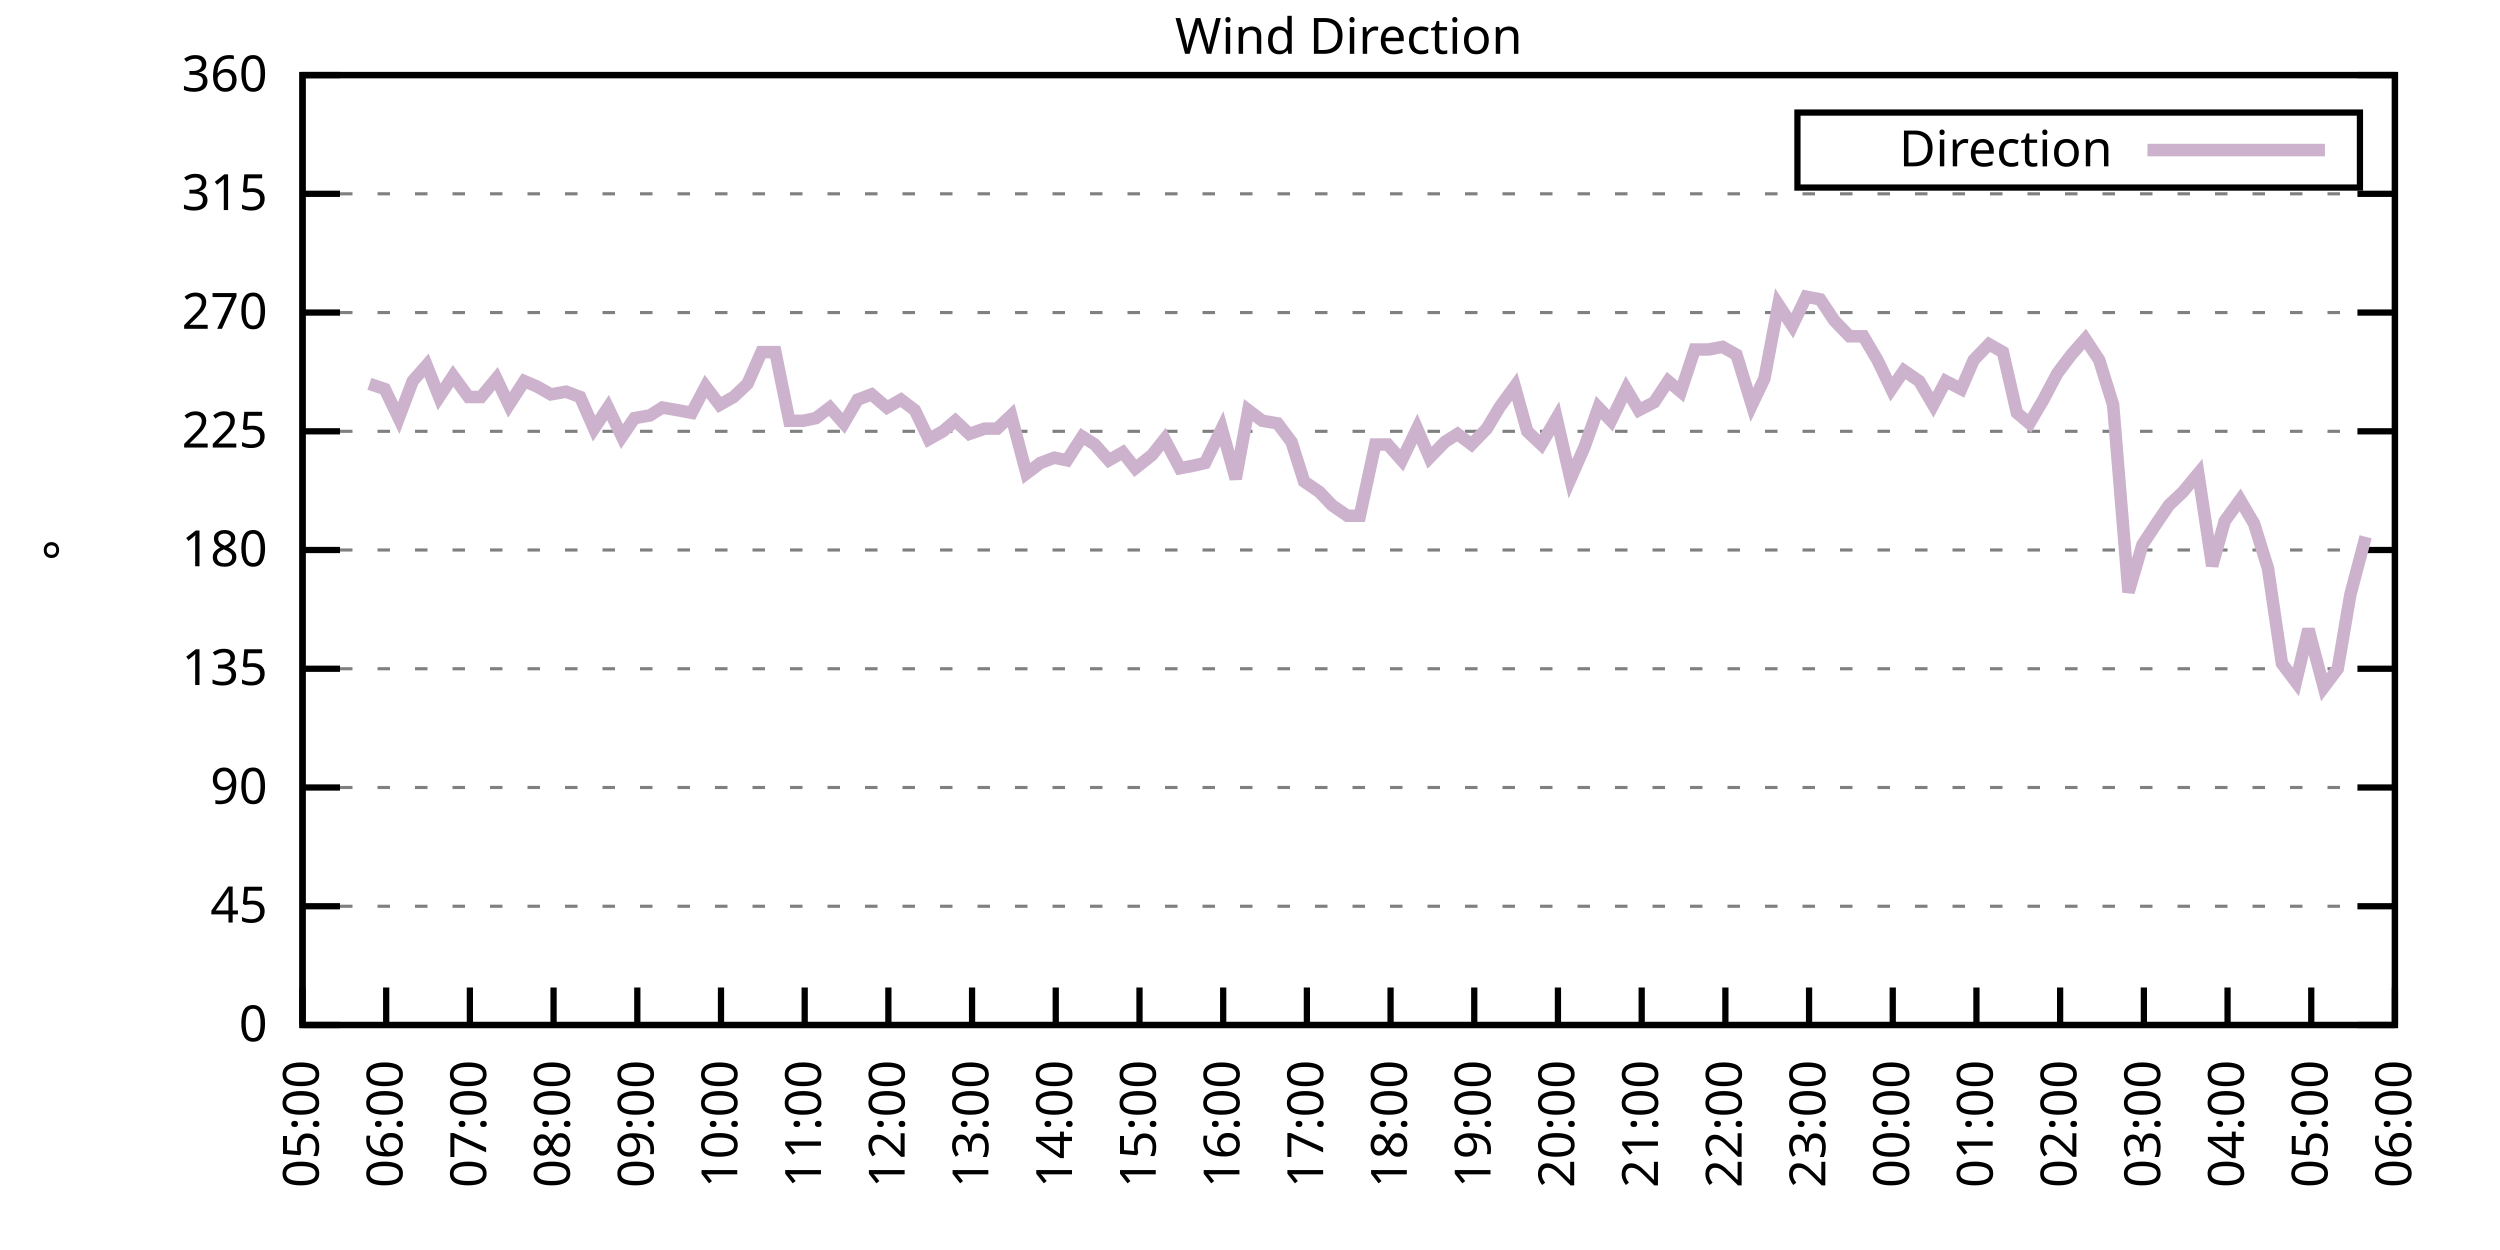
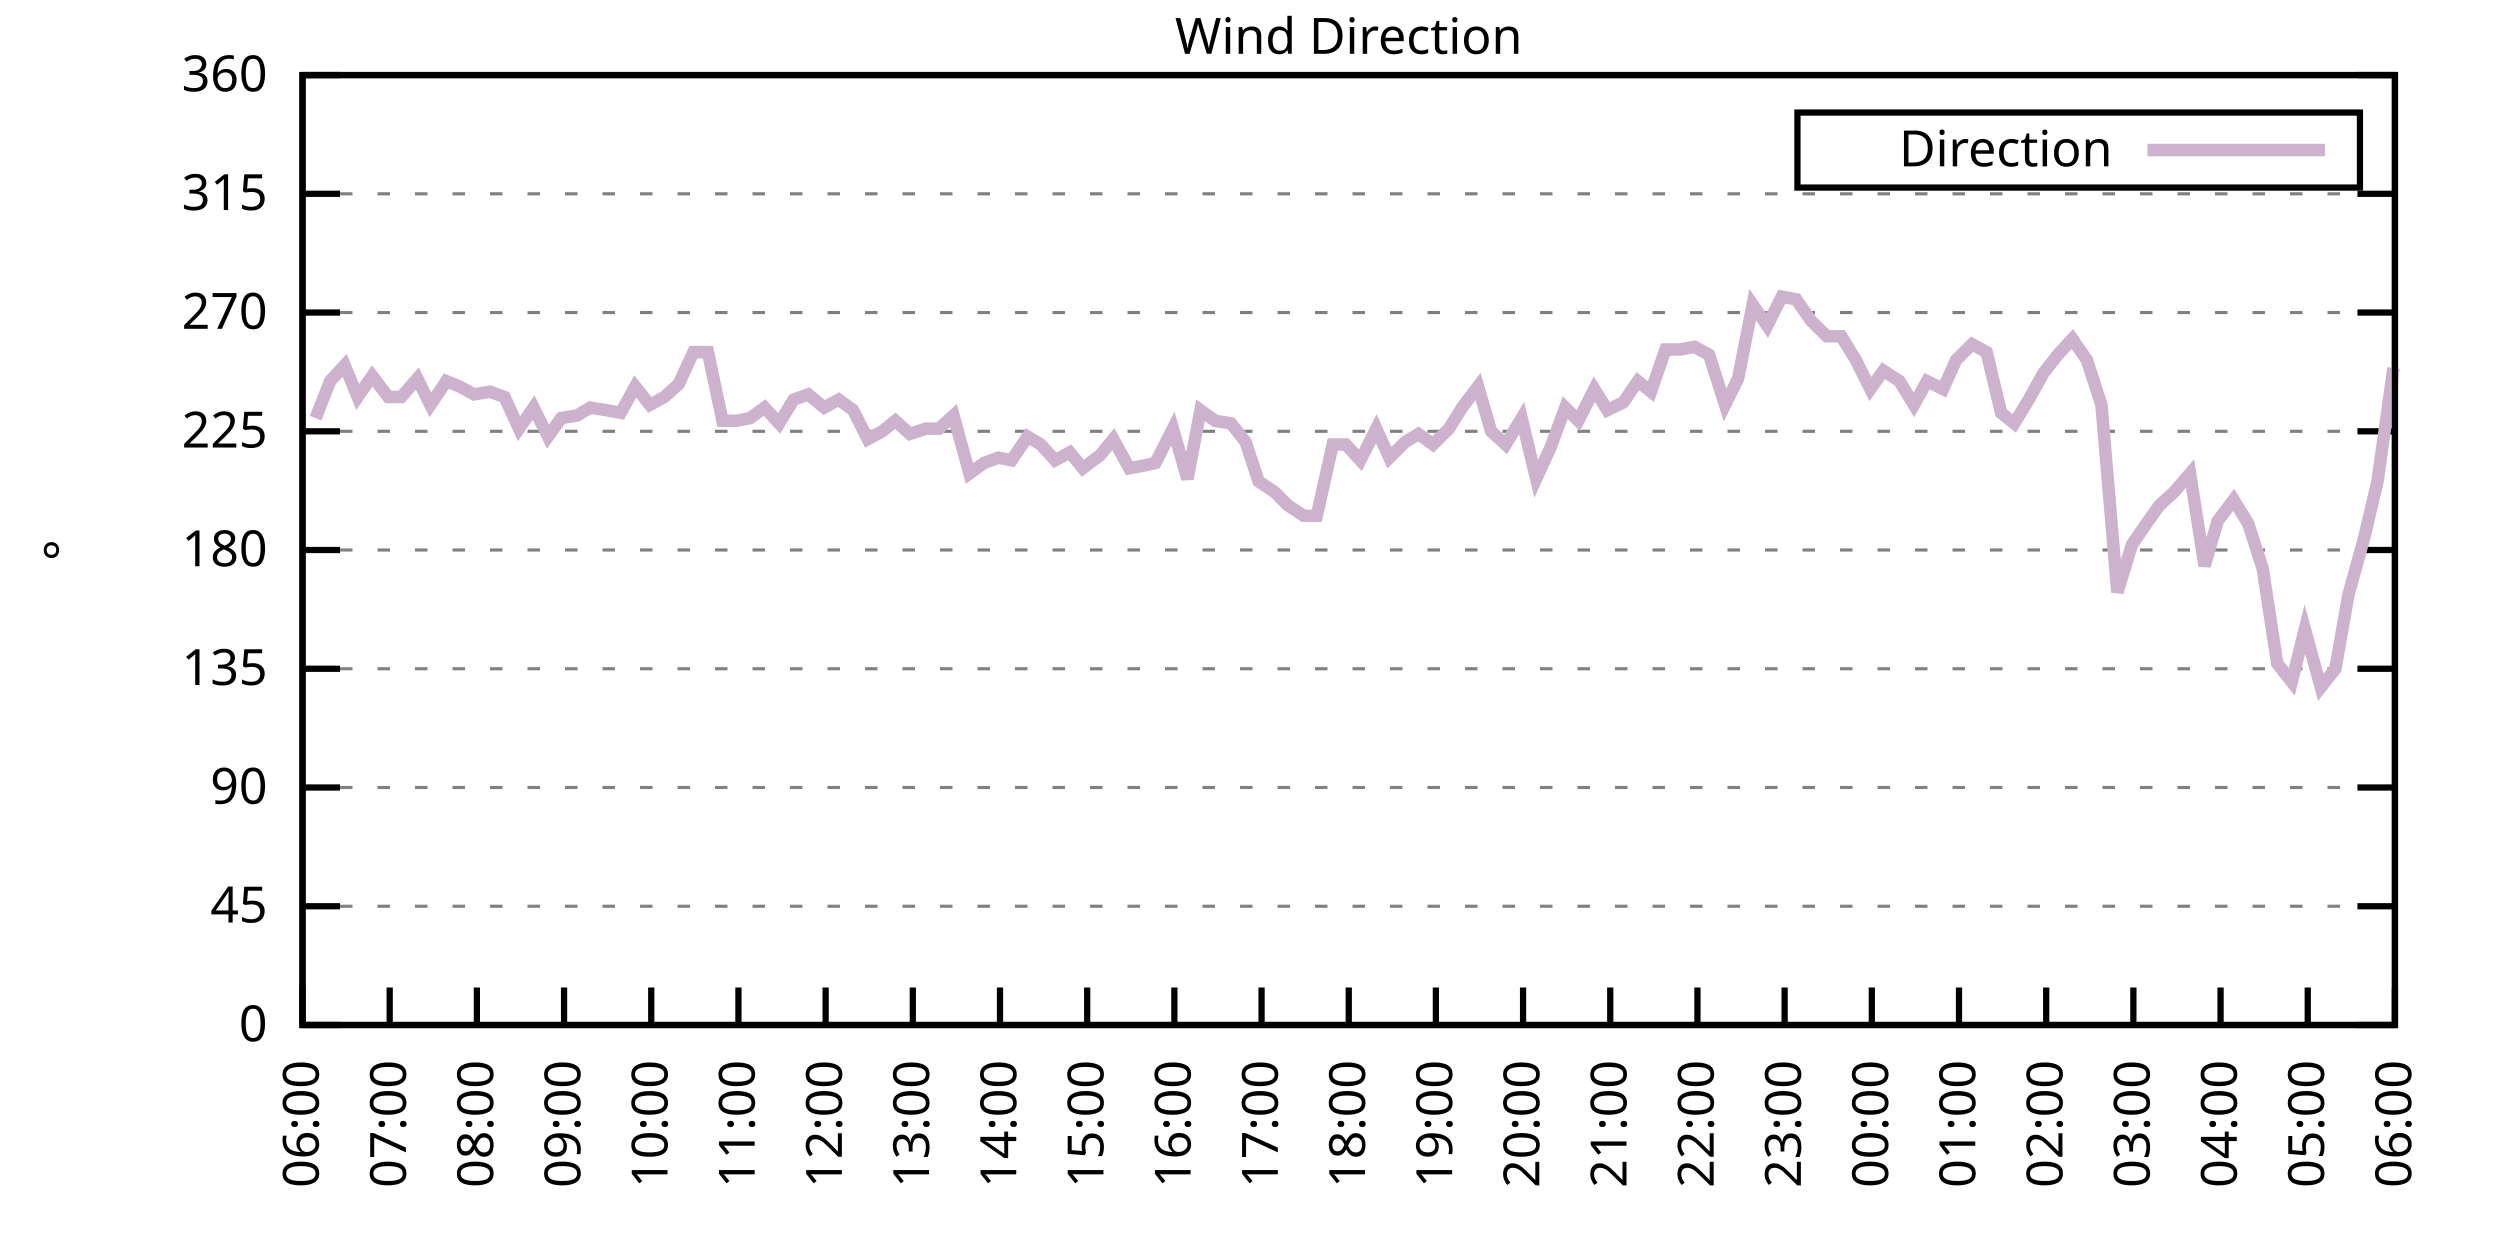
<svg xmlns="http://www.w3.org/2000/svg" xmlns:xlink="http://www.w3.org/1999/xlink" width="400" height="200" viewBox="0 0 400 200">
  <g id="gnuplot_canvas">
    <rect x="0" y="0" width="400" height="200" fill="none" />
    <defs>
      <circle id="gpDot" r="0.5" stroke-width="0.5" stroke="currentColor" />
      <path id="gpPt0" stroke-width="0.333" stroke="currentColor" d="M-1,0 h2 M0,-1 v2" />
      <path id="gpPt1" stroke-width="0.333" stroke="currentColor" d="M-1,-1 L1,1 M1,-1 L-1,1" />
      <path id="gpPt2" stroke-width="0.333" stroke="currentColor" d="M-1,0 L1,0 M0,-1 L0,1 M-1,-1 L1,1 M-1,1 L1,-1" />
      <rect id="gpPt3" stroke-width="0.333" stroke="currentColor" x="-1" y="-1" width="2" height="2" />
      <rect id="gpPt4" stroke-width="0.333" stroke="currentColor" fill="currentColor" x="-1" y="-1" width="2" height="2" />
      <circle id="gpPt5" stroke-width="0.333" stroke="currentColor" cx="0" cy="0" r="1" />
      <use xlink:href="#gpPt5" id="gpPt6" fill="currentColor" stroke="none" />
      <path id="gpPt7" stroke-width="0.333" stroke="currentColor" d="M0,-1.33 L-1.33,0.67 L1.33,0.67 z" />
      <use xlink:href="#gpPt7" id="gpPt8" fill="currentColor" stroke="none" />
      <use xlink:href="#gpPt7" id="gpPt9" stroke="currentColor" transform="rotate(180)" />
      <use xlink:href="#gpPt9" id="gpPt10" fill="currentColor" stroke="none" />
      <use xlink:href="#gpPt3" id="gpPt11" stroke="currentColor" transform="rotate(45)" />
      <use xlink:href="#gpPt11" id="gpPt12" fill="currentColor" stroke="none" />
      <path id="gpPt13" stroke-width="0.333" stroke="currentColor" d="M0,1.330 L1.265,0.411 L0.782,-1.067 L-0.782,-1.076 L-1.265,0.411 z" />
      <use xlink:href="#gpPt13" id="gpPt14" fill="currentColor" stroke="none" />
      <filter id="textbox" filterUnits="objectBoundingBox" x="0" y="0" height="1" width="1">
        <feFlood flood-color="white" flood-opacity="1" result="bgnd" />
        <feComposite in="SourceGraphic" in2="bgnd" operator="atop" />
      </filter>
      <filter id="greybox" filterUnits="objectBoundingBox" x="0" y="0" height="1" width="1">
        <feFlood flood-color="lightgrey" flood-opacity="1" result="grey" />
        <feComposite in="SourceGraphic" in2="grey" operator="atop" />
      </filter>
    </defs>
    <g fill="none" color="white" stroke="currentColor" stroke-width="1.00" stroke-linecap="butt" stroke-linejoin="miter">
</g>
    <g fill="none" color="black" stroke="currentColor" stroke-width="1.00" stroke-linecap="butt" stroke-linejoin="miter">
      <g stroke="none" shape-rendering="crispEdges">
        <polygon fill="rgb(255, 255, 255)" points="48.40,164.00 383.18,164.00 383.18,12.02 48.40,12.02 " />
      </g>
    </g>
    <g fill="none" color="black" stroke="currentColor" stroke-width="1.00" stroke-linecap="butt" stroke-linejoin="miter">
</g>
    <g fill="none" color="black" stroke="black" stroke-width="0.50" stroke-linecap="butt" stroke-linejoin="miter">
</g>
    <g fill="none" color="gray" stroke="currentColor" stroke-width="0.50" stroke-linecap="butt" stroke-linejoin="miter">
      <path stroke="gray" stroke-dasharray="2,4" class="gridline" d="M48.40,164.00 L383.19,164.00  " />
    </g>
    <g fill="none" color="gray" stroke="gray" stroke-width="1.00" stroke-linecap="butt" stroke-linejoin="miter">
</g>
    <g fill="none" color="black" stroke="currentColor" stroke-width="1.00" stroke-linecap="butt" stroke-linejoin="miter">
      <path stroke="black" d="M48.40,164.00 L54.40,164.00 M383.19,164.00 L377.19,164.00  " />
      <g transform="translate(42.80,166.60)" stroke="none" fill="black" font-family="Sans" font-size="8.00" text-anchor="end">
        <text>
          <tspan font-family="Sans"> 0</tspan>
        </text>
      </g>
    </g>
    <g fill="none" color="black" stroke="currentColor" stroke-width="1.00" stroke-linecap="butt" stroke-linejoin="miter">
</g>
    <g fill="none" color="black" stroke="black" stroke-width="0.50" stroke-linecap="butt" stroke-linejoin="miter">
</g>
    <g fill="none" color="gray" stroke="currentColor" stroke-width="0.50" stroke-linecap="butt" stroke-linejoin="miter">
      <path stroke="gray" stroke-dasharray="2,4" class="gridline" d="M48.40,145.00 L383.19,145.00  " />
    </g>
    <g fill="none" color="gray" stroke="gray" stroke-width="1.00" stroke-linecap="butt" stroke-linejoin="miter">
</g>
    <g fill="none" color="black" stroke="currentColor" stroke-width="1.00" stroke-linecap="butt" stroke-linejoin="miter">
      <path stroke="black" d="M48.40,145.00 L54.40,145.00 M383.19,145.00 L377.19,145.00  " />
      <g transform="translate(42.80,147.60)" stroke="none" fill="black" font-family="Sans" font-size="8.00" text-anchor="end">
        <text>
          <tspan font-family="Sans"> 45</tspan>
        </text>
      </g>
    </g>
    <g fill="none" color="black" stroke="currentColor" stroke-width="1.00" stroke-linecap="butt" stroke-linejoin="miter">
</g>
    <g fill="none" color="black" stroke="black" stroke-width="0.50" stroke-linecap="butt" stroke-linejoin="miter">
</g>
    <g fill="none" color="gray" stroke="currentColor" stroke-width="0.50" stroke-linecap="butt" stroke-linejoin="miter">
      <path stroke="gray" stroke-dasharray="2,4" class="gridline" d="M48.40,126.00 L383.19,126.00  " />
    </g>
    <g fill="none" color="gray" stroke="gray" stroke-width="1.00" stroke-linecap="butt" stroke-linejoin="miter">
</g>
    <g fill="none" color="black" stroke="currentColor" stroke-width="1.00" stroke-linecap="butt" stroke-linejoin="miter">
      <path stroke="black" d="M48.40,126.00 L54.40,126.00 M383.19,126.00 L377.19,126.00  " />
      <g transform="translate(42.80,128.60)" stroke="none" fill="black" font-family="Sans" font-size="8.00" text-anchor="end">
        <text>
          <tspan font-family="Sans"> 90</tspan>
        </text>
      </g>
    </g>
    <g fill="none" color="black" stroke="currentColor" stroke-width="1.00" stroke-linecap="butt" stroke-linejoin="miter">
</g>
    <g fill="none" color="black" stroke="black" stroke-width="0.50" stroke-linecap="butt" stroke-linejoin="miter">
</g>
    <g fill="none" color="gray" stroke="currentColor" stroke-width="0.50" stroke-linecap="butt" stroke-linejoin="miter">
      <path stroke="gray" stroke-dasharray="2,4" class="gridline" d="M48.40,107.00 L383.19,107.00  " />
    </g>
    <g fill="none" color="gray" stroke="gray" stroke-width="1.00" stroke-linecap="butt" stroke-linejoin="miter">
</g>
    <g fill="none" color="black" stroke="currentColor" stroke-width="1.00" stroke-linecap="butt" stroke-linejoin="miter">
      <path stroke="black" d="M48.40,107.00 L54.40,107.00 M383.19,107.00 L377.19,107.00  " />
      <g transform="translate(42.80,109.60)" stroke="none" fill="black" font-family="Sans" font-size="8.00" text-anchor="end">
        <text>
          <tspan font-family="Sans"> 135</tspan>
        </text>
      </g>
    </g>
    <g fill="none" color="black" stroke="currentColor" stroke-width="1.00" stroke-linecap="butt" stroke-linejoin="miter">
</g>
    <g fill="none" color="black" stroke="black" stroke-width="0.50" stroke-linecap="butt" stroke-linejoin="miter">
</g>
    <g fill="none" color="gray" stroke="currentColor" stroke-width="0.50" stroke-linecap="butt" stroke-linejoin="miter">
      <path stroke="gray" stroke-dasharray="2,4" class="gridline" d="M48.40,88.00 L383.19,88.00  " />
    </g>
    <g fill="none" color="gray" stroke="gray" stroke-width="1.00" stroke-linecap="butt" stroke-linejoin="miter">
</g>
    <g fill="none" color="black" stroke="currentColor" stroke-width="1.00" stroke-linecap="butt" stroke-linejoin="miter">
      <path stroke="black" d="M48.40,88.00 L54.40,88.00 M383.19,88.00 L377.19,88.00  " />
      <g transform="translate(42.80,90.60)" stroke="none" fill="black" font-family="Sans" font-size="8.00" text-anchor="end">
        <text>
          <tspan font-family="Sans"> 180</tspan>
        </text>
      </g>
    </g>
    <g fill="none" color="black" stroke="currentColor" stroke-width="1.00" stroke-linecap="butt" stroke-linejoin="miter">
</g>
    <g fill="none" color="black" stroke="black" stroke-width="0.50" stroke-linecap="butt" stroke-linejoin="miter">
</g>
    <g fill="none" color="gray" stroke="currentColor" stroke-width="0.50" stroke-linecap="butt" stroke-linejoin="miter">
      <path stroke="gray" stroke-dasharray="2,4" class="gridline" d="M48.40,69.01 L383.19,69.01  " />
    </g>
    <g fill="none" color="gray" stroke="gray" stroke-width="1.00" stroke-linecap="butt" stroke-linejoin="miter">
</g>
    <g fill="none" color="black" stroke="currentColor" stroke-width="1.00" stroke-linecap="butt" stroke-linejoin="miter">
      <path stroke="black" d="M48.40,69.01 L54.40,69.01 M383.19,69.01 L377.19,69.01  " />
      <g transform="translate(42.80,71.61)" stroke="none" fill="black" font-family="Sans" font-size="8.00" text-anchor="end">
        <text>
          <tspan font-family="Sans"> 225</tspan>
        </text>
      </g>
    </g>
    <g fill="none" color="black" stroke="currentColor" stroke-width="1.00" stroke-linecap="butt" stroke-linejoin="miter">
</g>
    <g fill="none" color="black" stroke="black" stroke-width="0.50" stroke-linecap="butt" stroke-linejoin="miter">
</g>
    <g fill="none" color="gray" stroke="currentColor" stroke-width="0.50" stroke-linecap="butt" stroke-linejoin="miter">
      <path stroke="gray" stroke-dasharray="2,4" class="gridline" d="M48.40,50.01 L383.19,50.01  " />
    </g>
    <g fill="none" color="gray" stroke="gray" stroke-width="1.00" stroke-linecap="butt" stroke-linejoin="miter">
</g>
    <g fill="none" color="black" stroke="currentColor" stroke-width="1.00" stroke-linecap="butt" stroke-linejoin="miter">
      <path stroke="black" d="M48.40,50.01 L54.40,50.01 M383.19,50.01 L377.19,50.01  " />
      <g transform="translate(42.80,52.61)" stroke="none" fill="black" font-family="Sans" font-size="8.00" text-anchor="end">
        <text>
          <tspan font-family="Sans"> 270</tspan>
        </text>
      </g>
    </g>
    <g fill="none" color="black" stroke="currentColor" stroke-width="1.00" stroke-linecap="butt" stroke-linejoin="miter">
</g>
    <g fill="none" color="black" stroke="black" stroke-width="0.50" stroke-linecap="butt" stroke-linejoin="miter">
</g>
    <g fill="none" color="gray" stroke="currentColor" stroke-width="0.50" stroke-linecap="butt" stroke-linejoin="miter">
      <path stroke="gray" stroke-dasharray="2,4" class="gridline" d="M48.40,31.01 L383.19,31.01  " />
    </g>
    <g fill="none" color="gray" stroke="gray" stroke-width="1.00" stroke-linecap="butt" stroke-linejoin="miter">
</g>
    <g fill="none" color="black" stroke="currentColor" stroke-width="1.00" stroke-linecap="butt" stroke-linejoin="miter">
      <path stroke="black" d="M48.40,31.01 L54.40,31.01 M383.19,31.01 L377.19,31.01  " />
      <g transform="translate(42.80,33.61)" stroke="none" fill="black" font-family="Sans" font-size="8.00" text-anchor="end">
        <text>
          <tspan font-family="Sans"> 315</tspan>
        </text>
      </g>
    </g>
    <g fill="none" color="black" stroke="currentColor" stroke-width="1.00" stroke-linecap="butt" stroke-linejoin="miter">
</g>
    <g fill="none" color="black" stroke="black" stroke-width="0.50" stroke-linecap="butt" stroke-linejoin="miter">
</g>
    <g fill="none" color="gray" stroke="currentColor" stroke-width="0.50" stroke-linecap="butt" stroke-linejoin="miter">
      <path stroke="gray" stroke-dasharray="2,4" class="gridline" d="M48.40,12.01 L383.19,12.01  " />
    </g>
    <g fill="none" color="gray" stroke="gray" stroke-width="1.00" stroke-linecap="butt" stroke-linejoin="miter">
</g>
    <g fill="none" color="black" stroke="currentColor" stroke-width="1.00" stroke-linecap="butt" stroke-linejoin="miter">
      <path stroke="black" d="M48.40,12.01 L54.40,12.01 M383.19,12.01 L377.19,12.01  " />
      <g transform="translate(42.80,14.61)" stroke="none" fill="black" font-family="Sans" font-size="8.00" text-anchor="end">
        <text>
          <tspan font-family="Sans"> 360</tspan>
        </text>
      </g>
    </g>
    <g fill="none" color="black" stroke="currentColor" stroke-width="1.00" stroke-linecap="butt" stroke-linejoin="miter">
      <path stroke="black" d="M48.40,164.00 L48.40,158.00  " />
      <g transform="translate(51.00,169.60) rotate(270.00)" stroke="none" fill="black" font-family="Sans" font-size="8.00" text-anchor="end">
        <text>
-           <tspan font-family="Sans">05:00</tspan>
-         </text>
-       </g>
-     </g>
-     <g fill="none" color="black" stroke="currentColor" stroke-width="1.00" stroke-linecap="butt" stroke-linejoin="miter">
-       <path stroke="black" d="M61.79,164.00 L61.79,158.00  " />
-       <g transform="translate(64.39,169.60) rotate(270.00)" stroke="none" fill="black" font-family="Sans" font-size="8.00" text-anchor="end">
-         <text>
          <tspan font-family="Sans">06:00</tspan>
        </text>
      </g>
    </g>
    <g fill="none" color="black" stroke="currentColor" stroke-width="1.00" stroke-linecap="butt" stroke-linejoin="miter">
-       <path stroke="black" d="M75.18,164.00 L75.18,158.00  " />
-       <g transform="translate(77.78,169.60) rotate(270.00)" stroke="none" fill="black" font-family="Sans" font-size="8.00" text-anchor="end">
+       <path stroke="black" d="M62.35,164.00 L62.35,158.00  " />
+       <g transform="translate(64.95,169.60) rotate(270.00)" stroke="none" fill="black" font-family="Sans" font-size="8.00" text-anchor="end">
        <text>
          <tspan font-family="Sans">07:00</tspan>
        </text>
      </g>
    </g>
    <g fill="none" color="black" stroke="currentColor" stroke-width="1.00" stroke-linecap="butt" stroke-linejoin="miter">
-       <path stroke="black" d="M88.57,164.00 L88.57,158.00  " />
-       <g transform="translate(91.17,169.60) rotate(270.00)" stroke="none" fill="black" font-family="Sans" font-size="8.00" text-anchor="end">
+       <path stroke="black" d="M76.30,164.00 L76.30,158.00  " />
+       <g transform="translate(78.90,169.60) rotate(270.00)" stroke="none" fill="black" font-family="Sans" font-size="8.00" text-anchor="end">
        <text>
          <tspan font-family="Sans">08:00</tspan>
        </text>
      </g>
    </g>
    <g fill="none" color="black" stroke="currentColor" stroke-width="1.00" stroke-linecap="butt" stroke-linejoin="miter">
-       <path stroke="black" d="M101.97,164.00 L101.97,158.00  " />
-       <g transform="translate(104.57,169.60) rotate(270.00)" stroke="none" fill="black" font-family="Sans" font-size="8.00" text-anchor="end">
+       <path stroke="black" d="M90.25,164.00 L90.25,158.00  " />
+       <g transform="translate(92.85,169.60) rotate(270.00)" stroke="none" fill="black" font-family="Sans" font-size="8.00" text-anchor="end">
        <text>
          <tspan font-family="Sans">09:00</tspan>
        </text>
      </g>
    </g>
    <g fill="none" color="black" stroke="currentColor" stroke-width="1.00" stroke-linecap="butt" stroke-linejoin="miter">
-       <path stroke="black" d="M115.36,164.00 L115.36,158.00  " />
-       <g transform="translate(117.96,169.60) rotate(270.00)" stroke="none" fill="black" font-family="Sans" font-size="8.00" text-anchor="end">
+       <path stroke="black" d="M104.20,164.00 L104.20,158.00  " />
+       <g transform="translate(106.80,169.60) rotate(270.00)" stroke="none" fill="black" font-family="Sans" font-size="8.00" text-anchor="end">
        <text>
          <tspan font-family="Sans">10:00</tspan>
        </text>
      </g>
    </g>
    <g fill="none" color="black" stroke="currentColor" stroke-width="1.00" stroke-linecap="butt" stroke-linejoin="miter">
-       <path stroke="black" d="M128.75,164.00 L128.75,158.00  " />
-       <g transform="translate(131.35,169.60) rotate(270.00)" stroke="none" fill="black" font-family="Sans" font-size="8.00" text-anchor="end">
+       <path stroke="black" d="M118.15,164.00 L118.15,158.00  " />
+       <g transform="translate(120.75,169.60) rotate(270.00)" stroke="none" fill="black" font-family="Sans" font-size="8.00" text-anchor="end">
        <text>
          <tspan font-family="Sans">11:00</tspan>
        </text>
      </g>
    </g>
    <g fill="none" color="black" stroke="currentColor" stroke-width="1.00" stroke-linecap="butt" stroke-linejoin="miter">
-       <path stroke="black" d="M142.14,164.00 L142.14,158.00  " />
-       <g transform="translate(144.74,169.60) rotate(270.00)" stroke="none" fill="black" font-family="Sans" font-size="8.00" text-anchor="end">
+       <path stroke="black" d="M132.10,164.00 L132.10,158.00  " />
+       <g transform="translate(134.70,169.60) rotate(270.00)" stroke="none" fill="black" font-family="Sans" font-size="8.00" text-anchor="end">
        <text>
          <tspan font-family="Sans">12:00</tspan>
        </text>
      </g>
    </g>
    <g fill="none" color="black" stroke="currentColor" stroke-width="1.00" stroke-linecap="butt" stroke-linejoin="miter">
-       <path stroke="black" d="M155.53,164.00 L155.53,158.00  " />
-       <g transform="translate(158.13,169.60) rotate(270.00)" stroke="none" fill="black" font-family="Sans" font-size="8.00" text-anchor="end">
+       <path stroke="black" d="M146.05,164.00 L146.05,158.00  " />
+       <g transform="translate(148.65,169.60) rotate(270.00)" stroke="none" fill="black" font-family="Sans" font-size="8.00" text-anchor="end">
        <text>
          <tspan font-family="Sans">13:00</tspan>
        </text>
      </g>
    </g>
    <g fill="none" color="black" stroke="currentColor" stroke-width="1.00" stroke-linecap="butt" stroke-linejoin="miter">
-       <path stroke="black" d="M168.92,164.00 L168.92,158.00  " />
-       <g transform="translate(171.52,169.60) rotate(270.00)" stroke="none" fill="black" font-family="Sans" font-size="8.00" text-anchor="end">
+       <path stroke="black" d="M160.00,164.00 L160.00,158.00  " />
+       <g transform="translate(162.60,169.60) rotate(270.00)" stroke="none" fill="black" font-family="Sans" font-size="8.00" text-anchor="end">
        <text>
          <tspan font-family="Sans">14:00</tspan>
        </text>
      </g>
    </g>
    <g fill="none" color="black" stroke="currentColor" stroke-width="1.00" stroke-linecap="butt" stroke-linejoin="miter">
-       <path stroke="black" d="M182.32,164.00 L182.32,158.00  " />
-       <g transform="translate(184.92,169.60) rotate(270.00)" stroke="none" fill="black" font-family="Sans" font-size="8.00" text-anchor="end">
+       <path stroke="black" d="M173.95,164.00 L173.95,158.00  " />
+       <g transform="translate(176.55,169.60) rotate(270.00)" stroke="none" fill="black" font-family="Sans" font-size="8.00" text-anchor="end">
        <text>
          <tspan font-family="Sans">15:00</tspan>
        </text>
      </g>
    </g>
    <g fill="none" color="black" stroke="currentColor" stroke-width="1.00" stroke-linecap="butt" stroke-linejoin="miter">
-       <path stroke="black" d="M195.71,164.00 L195.71,158.00  " />
-       <g transform="translate(198.31,169.60) rotate(270.00)" stroke="none" fill="black" font-family="Sans" font-size="8.00" text-anchor="end">
+       <path stroke="black" d="M187.90,164.00 L187.90,158.00  " />
+       <g transform="translate(190.50,169.60) rotate(270.00)" stroke="none" fill="black" font-family="Sans" font-size="8.00" text-anchor="end">
        <text>
          <tspan font-family="Sans">16:00</tspan>
        </text>
      </g>
    </g>
    <g fill="none" color="black" stroke="currentColor" stroke-width="1.00" stroke-linecap="butt" stroke-linejoin="miter">
-       <path stroke="black" d="M209.10,164.00 L209.10,158.00  " />
-       <g transform="translate(211.70,169.60) rotate(270.00)" stroke="none" fill="black" font-family="Sans" font-size="8.00" text-anchor="end">
+       <path stroke="black" d="M201.85,164.00 L201.85,158.00  " />
+       <g transform="translate(204.45,169.60) rotate(270.00)" stroke="none" fill="black" font-family="Sans" font-size="8.00" text-anchor="end">
        <text>
          <tspan font-family="Sans">17:00</tspan>
        </text>
      </g>
    </g>
    <g fill="none" color="black" stroke="currentColor" stroke-width="1.00" stroke-linecap="butt" stroke-linejoin="miter">
-       <path stroke="black" d="M222.49,164.00 L222.49,158.00  " />
-       <g transform="translate(225.09,169.60) rotate(270.00)" stroke="none" fill="black" font-family="Sans" font-size="8.00" text-anchor="end">
+       <path stroke="black" d="M215.80,164.00 L215.80,158.00  " />
+       <g transform="translate(218.40,169.60) rotate(270.00)" stroke="none" fill="black" font-family="Sans" font-size="8.00" text-anchor="end">
        <text>
          <tspan font-family="Sans">18:00</tspan>
        </text>
      </g>
    </g>
    <g fill="none" color="black" stroke="currentColor" stroke-width="1.00" stroke-linecap="butt" stroke-linejoin="miter">
-       <path stroke="black" d="M235.88,164.00 L235.88,158.00  " />
-       <g transform="translate(238.48,169.60) rotate(270.00)" stroke="none" fill="black" font-family="Sans" font-size="8.00" text-anchor="end">
+       <path stroke="black" d="M229.74,164.00 L229.74,158.00  " />
+       <g transform="translate(232.34,169.60) rotate(270.00)" stroke="none" fill="black" font-family="Sans" font-size="8.00" text-anchor="end">
        <text>
          <tspan font-family="Sans">19:00</tspan>
        </text>
      </g>
    </g>
    <g fill="none" color="black" stroke="currentColor" stroke-width="1.00" stroke-linecap="butt" stroke-linejoin="miter">
-       <path stroke="black" d="M249.27,164.00 L249.27,158.00  " />
-       <g transform="translate(251.87,169.60) rotate(270.00)" stroke="none" fill="black" font-family="Sans" font-size="8.00" text-anchor="end">
+       <path stroke="black" d="M243.69,164.00 L243.69,158.00  " />
+       <g transform="translate(246.29,169.60) rotate(270.00)" stroke="none" fill="black" font-family="Sans" font-size="8.00" text-anchor="end">
        <text>
          <tspan font-family="Sans">20:00</tspan>
        </text>
      </g>
    </g>
    <g fill="none" color="black" stroke="currentColor" stroke-width="1.00" stroke-linecap="butt" stroke-linejoin="miter">
-       <path stroke="black" d="M262.67,164.00 L262.67,158.00  " />
-       <g transform="translate(265.27,169.60) rotate(270.00)" stroke="none" fill="black" font-family="Sans" font-size="8.00" text-anchor="end">
+       <path stroke="black" d="M257.64,164.00 L257.64,158.00  " />
+       <g transform="translate(260.24,169.60) rotate(270.00)" stroke="none" fill="black" font-family="Sans" font-size="8.00" text-anchor="end">
        <text>
          <tspan font-family="Sans">21:00</tspan>
        </text>
      </g>
    </g>
    <g fill="none" color="black" stroke="currentColor" stroke-width="1.00" stroke-linecap="butt" stroke-linejoin="miter">
-       <path stroke="black" d="M276.06,164.00 L276.06,158.00  " />
-       <g transform="translate(278.66,169.60) rotate(270.00)" stroke="none" fill="black" font-family="Sans" font-size="8.00" text-anchor="end">
+       <path stroke="black" d="M271.59,164.00 L271.59,158.00  " />
+       <g transform="translate(274.19,169.60) rotate(270.00)" stroke="none" fill="black" font-family="Sans" font-size="8.00" text-anchor="end">
        <text>
          <tspan font-family="Sans">22:00</tspan>
        </text>
      </g>
    </g>
    <g fill="none" color="black" stroke="currentColor" stroke-width="1.00" stroke-linecap="butt" stroke-linejoin="miter">
-       <path stroke="black" d="M289.45,164.00 L289.45,158.00  " />
-       <g transform="translate(292.05,169.60) rotate(270.00)" stroke="none" fill="black" font-family="Sans" font-size="8.00" text-anchor="end">
+       <path stroke="black" d="M285.54,164.00 L285.54,158.00  " />
+       <g transform="translate(288.14,169.60) rotate(270.00)" stroke="none" fill="black" font-family="Sans" font-size="8.00" text-anchor="end">
        <text>
          <tspan font-family="Sans">23:00</tspan>
        </text>
      </g>
    </g>
    <g fill="none" color="black" stroke="currentColor" stroke-width="1.00" stroke-linecap="butt" stroke-linejoin="miter">
-       <path stroke="black" d="M302.84,164.00 L302.84,158.00  " />
-       <g transform="translate(305.44,169.60) rotate(270.00)" stroke="none" fill="black" font-family="Sans" font-size="8.00" text-anchor="end">
+       <path stroke="black" d="M299.49,164.00 L299.49,158.00  " />
+       <g transform="translate(302.09,169.60) rotate(270.00)" stroke="none" fill="black" font-family="Sans" font-size="8.00" text-anchor="end">
        <text>
          <tspan font-family="Sans">00:00</tspan>
        </text>
      </g>
    </g>
    <g fill="none" color="black" stroke="currentColor" stroke-width="1.00" stroke-linecap="butt" stroke-linejoin="miter">
-       <path stroke="black" d="M316.23,164.00 L316.23,158.00  " />
-       <g transform="translate(318.83,169.60) rotate(270.00)" stroke="none" fill="black" font-family="Sans" font-size="8.00" text-anchor="end">
+       <path stroke="black" d="M313.44,164.00 L313.44,158.00  " />
+       <g transform="translate(316.04,169.60) rotate(270.00)" stroke="none" fill="black" font-family="Sans" font-size="8.00" text-anchor="end">
        <text>
          <tspan font-family="Sans">01:00</tspan>
        </text>
      </g>
    </g>
    <g fill="none" color="black" stroke="currentColor" stroke-width="1.00" stroke-linecap="butt" stroke-linejoin="miter">
-       <path stroke="black" d="M329.62,164.00 L329.62,158.00  " />
-       <g transform="translate(332.22,169.60) rotate(270.00)" stroke="none" fill="black" font-family="Sans" font-size="8.00" text-anchor="end">
+       <path stroke="black" d="M327.39,164.00 L327.39,158.00  " />
+       <g transform="translate(329.99,169.60) rotate(270.00)" stroke="none" fill="black" font-family="Sans" font-size="8.00" text-anchor="end">
        <text>
          <tspan font-family="Sans">02:00</tspan>
        </text>
      </g>
    </g>
    <g fill="none" color="black" stroke="currentColor" stroke-width="1.00" stroke-linecap="butt" stroke-linejoin="miter">
-       <path stroke="black" d="M343.02,164.00 L343.02,158.00  " />
-       <g transform="translate(345.62,169.60) rotate(270.00)" stroke="none" fill="black" font-family="Sans" font-size="8.00" text-anchor="end">
+       <path stroke="black" d="M341.34,164.00 L341.34,158.00  " />
+       <g transform="translate(343.94,169.60) rotate(270.00)" stroke="none" fill="black" font-family="Sans" font-size="8.00" text-anchor="end">
        <text>
          <tspan font-family="Sans">03:00</tspan>
        </text>
      </g>
    </g>
    <g fill="none" color="black" stroke="currentColor" stroke-width="1.00" stroke-linecap="butt" stroke-linejoin="miter">
-       <path stroke="black" d="M356.41,164.00 L356.41,158.00  " />
-       <g transform="translate(359.01,169.60) rotate(270.00)" stroke="none" fill="black" font-family="Sans" font-size="8.00" text-anchor="end">
+       <path stroke="black" d="M355.29,164.00 L355.29,158.00  " />
+       <g transform="translate(357.89,169.60) rotate(270.00)" stroke="none" fill="black" font-family="Sans" font-size="8.00" text-anchor="end">
        <text>
          <tspan font-family="Sans">04:00</tspan>
        </text>
      </g>
    </g>
    <g fill="none" color="black" stroke="currentColor" stroke-width="1.00" stroke-linecap="butt" stroke-linejoin="miter">
-       <path stroke="black" d="M369.80,164.00 L369.80,158.00  " />
-       <g transform="translate(372.40,169.60) rotate(270.00)" stroke="none" fill="black" font-family="Sans" font-size="8.00" text-anchor="end">
+       <path stroke="black" d="M369.24,164.00 L369.24,158.00  " />
+       <g transform="translate(371.84,169.60) rotate(270.00)" stroke="none" fill="black" font-family="Sans" font-size="8.00" text-anchor="end">
        <text>
          <tspan font-family="Sans">05:00</tspan>
        </text>
      </g>
    </g>
    <g fill="none" color="black" stroke="currentColor" stroke-width="1.00" stroke-linecap="butt" stroke-linejoin="miter">
      <path stroke="black" d="M383.19,164.00 L383.19,158.00  " />
      <g transform="translate(385.79,169.60) rotate(270.00)" stroke="none" fill="black" font-family="Sans" font-size="8.00" text-anchor="end">
        <text>
          <tspan font-family="Sans">06:00</tspan>
        </text>
      </g>
    </g>
    <g fill="none" color="black" stroke="currentColor" stroke-width="1.00" stroke-linecap="butt" stroke-linejoin="miter">
</g>
    <g fill="none" color="black" stroke="currentColor" stroke-width="1.00" stroke-linecap="butt" stroke-linejoin="miter">
      <path stroke="black" d="M48.40,12.01 L48.40,164.00 L383.19,164.00 L383.19,12.01 L48.40,12.01 Z  " />
    </g>
    <g fill="none" color="black" stroke="currentColor" stroke-width="1.00" stroke-linecap="butt" stroke-linejoin="miter">
</g>
    <g fill="none" color="black" stroke="currentColor" stroke-width="1.00" stroke-linecap="butt" stroke-linejoin="miter">
      <path stroke="black" d="M287.59,30.01 L287.59,18.01 L377.59,18.01 L377.59,30.01 L287.59,30.01 Z  " />
    </g>
    <g id="Wind_direction_plot_1">
      <g fill="none" color="white" stroke="black" stroke-width="2.00" stroke-linecap="butt" stroke-linejoin="miter">
</g>
      <g fill="none" color="black" stroke="currentColor" stroke-width="2.00" stroke-linecap="butt" stroke-linejoin="miter">
        <g transform="translate(337.99,26.61)" stroke="none" fill="black" font-family="Sans" font-size="8.00" text-anchor="end">
          <text>
            <tspan font-family="Sans">Direction</tspan>
          </text>
        </g>
      </g>
      <g fill="none" color="black" stroke="currentColor" stroke-width="2.00" stroke-linecap="butt" stroke-linejoin="miter">
-         <path stroke="rgb(204, 178, 204)" d="M343.59,24.01 L371.99,24.01 M59.11,61.41 L61.57,62.25 L63.80,66.90 L66.03,60.98 L68.26,58.45 L70.27,63.52   L72.50,60.14 L74.96,63.52 L76.97,63.52 L79.42,60.56 L81.43,64.78 L83.89,60.98 L85.90,61.83 L88.13,63.10   L90.58,62.67 L92.82,63.52 L95.05,68.58 L97.28,65.21 L99.51,69.85 L101.52,66.90 L103.98,66.47 L105.98,65.21   L108.44,65.63 L110.67,66.05 L112.90,61.83 L115.13,64.78 L117.37,63.52 L119.60,61.41 L121.83,56.34 L124.06,56.34   L126.29,67.32 L128.53,67.32 L130.54,66.90 L132.77,65.21 L135.00,67.74 L137.23,63.94 L139.46,63.10 L141.92,65.21   L144.15,63.94 L146.38,65.63 L148.61,70.27 L150.85,69.01 L152.85,67.32 L155.09,69.43 L157.54,68.58 L159.55,68.58   L161.78,66.47 L164.24,75.76 L166.47,74.07 L168.70,73.23 L170.71,73.65 L173.17,69.85 L175.17,71.12 L177.41,73.65   L179.64,72.38 L181.65,74.92 L184.32,72.81 L186.33,70.27 L188.79,74.92 L191.02,74.49 L192.81,74.07 L195.48,68.58   L197.72,76.61 L199.73,65.63 L201.96,67.32 L204.41,67.74 L206.64,70.70 L208.65,77.03 L211.11,78.72 L213.12,80.83   L215.57,82.52 L217.58,82.52 L220.04,71.12 L222.04,71.12 L224.28,73.65 L226.73,68.58 L228.74,73.23 L231.20,70.70   L233.20,69.43 L235.44,71.12 L237.89,68.58 L239.90,65.21 L242.36,61.83 L244.36,69.01 L246.60,71.12 L249.05,66.90   L251.28,76.61 L253.51,71.54 L255.75,65.21 L257.76,67.32 L260.21,62.25 L262.22,65.63 L264.67,64.36 L266.91,60.98   L268.92,62.67 L271.15,55.92 L273.38,55.92 L275.61,55.50 L277.84,56.76 L280.30,64.78 L282.31,60.56 L284.54,48.74   L286.77,52.12 L289.00,47.47 L291.23,47.90 L293.47,51.27 L295.92,53.81 L298.15,53.81 L300.39,57.61 L302.62,62.25   L304.63,59.30 L307.08,60.98 L309.31,64.78 L311.32,60.98 L313.78,62.25 L315.79,57.61 L318.24,55.07 L320.47,56.34   L322.70,66.05 L324.71,67.74 L326.95,63.94 L329.18,59.72 L331.41,56.76 L333.64,54.23 L335.87,57.61 L338.10,64.78   L340.56,94.76 L342.79,87.16 L345.02,83.78 L347.03,80.83 L349.26,78.72 L351.72,75.76 L353.95,90.54 L355.96,83.36   L358.42,79.98 L360.65,83.78 L362.88,90.96 L365.11,106.16 L367.34,109.11 L369.35,100.67 L371.81,109.96 L374.04,107.00   L376.05,95.18 L378.50,85.89  " />
+         <path stroke="rgb(204, 178, 204)" d="M343.59,24.01 L371.99,24.01 M50.49,66.90 L52.82,60.98 L55.14,58.45 L57.23,63.52 L59.56,60.14 L62.12,63.52   L64.21,63.52 L66.77,60.56 L68.86,64.78 L71.42,60.98 L73.51,61.83 L75.83,63.10 L78.39,62.67 L80.72,63.52   L83.04,68.58 L85.37,65.21 L87.69,69.85 L89.78,66.90 L92.34,66.47 L94.43,65.21 L96.99,65.63 L99.32,66.05   L101.64,61.83 L103.97,64.78 L106.29,63.52 L108.62,61.41 L110.94,56.34 L113.27,56.34 L115.59,67.32 L117.92,67.32   L120.01,66.90 L122.33,65.21 L124.66,67.74 L126.98,63.94 L129.31,63.10 L131.87,65.21 L134.19,63.94 L136.51,65.63   L138.84,70.27 L141.16,69.01 L143.26,67.32 L145.58,69.43 L148.14,68.58 L150.23,68.58 L152.56,66.47 L155.11,75.76   L157.44,74.07 L159.76,73.23 L161.86,73.65 L164.41,69.85 L166.51,71.12 L168.83,73.65 L171.16,72.38 L173.25,74.92   L176.04,72.81 L178.13,70.27 L180.69,74.92 L183.01,74.49 L184.87,74.07 L187.66,68.58 L189.99,76.61 L192.08,65.63   L194.41,67.32 L196.96,67.74 L199.29,70.70 L201.38,77.03 L203.94,78.72 L206.03,80.83 L208.59,82.52 L210.68,82.52   L213.24,71.12 L215.33,71.12 L217.65,73.65 L220.21,68.58 L222.30,73.23 L224.86,70.70 L226.95,69.43 L229.28,71.12   L231.84,68.58 L233.93,65.21 L236.49,61.83 L238.58,69.01 L240.90,71.12 L243.46,66.90 L245.79,76.61 L248.11,71.54   L250.44,65.21 L252.53,67.32 L255.09,62.25 L257.18,65.63 L259.74,64.36 L262.06,60.98 L264.15,62.67 L266.48,55.92   L268.80,55.92 L271.13,55.50 L273.45,56.76 L276.01,64.78 L278.10,60.56 L280.43,48.74 L282.75,52.12 L285.08,47.47   L287.40,47.90 L289.73,51.27 L292.29,53.81 L294.61,53.81 L296.94,57.61 L299.26,62.25 L301.35,59.30 L303.91,60.98   L306.23,64.78 L308.33,60.98 L310.88,62.25 L312.98,57.61 L315.53,55.07 L317.86,56.34 L320.18,66.05 L322.28,67.74   L324.60,63.94 L326.93,59.72 L329.25,56.76 L331.58,54.23 L333.90,57.61 L336.23,64.78 L338.78,94.76 L341.11,87.16   L343.43,83.78 L345.53,80.83 L347.85,78.72 L350.41,75.76 L352.73,90.54 L354.83,83.36 L357.38,79.98 L359.71,83.78   L362.03,90.96 L364.36,106.16 L366.68,109.11 L368.78,100.67 L371.33,109.96 L373.66,107.00 L375.75,95.18 L378.31,85.89   L380.40,77.03 L382.96,58.87  " />
      </g>
    </g>
    <g fill="none" color="black" stroke="currentColor" stroke-width="2.00" stroke-linecap="butt" stroke-linejoin="miter">
</g>
    <g fill="none" color="black" stroke="black" stroke-width="1.00" stroke-linecap="butt" stroke-linejoin="miter">
</g>
    <g fill="none" color="black" stroke="currentColor" stroke-width="1.00" stroke-linecap="butt" stroke-linejoin="miter">
      <path stroke="black" d="M48.40,12.01 L48.40,164.00 L383.19,164.00 L383.19,12.01 L48.40,12.01 Z  " />
      <g transform="translate(12.80,88.01) rotate(270.00)" stroke="none" fill="black" font-family="Sans" font-size="8.00" text-anchor="middle">
        <text>
          <tspan font-family="Sans">°</tspan>
        </text>
      </g>
    </g>
    <g fill="none" color="black" stroke="currentColor" stroke-width="1.00" stroke-linecap="butt" stroke-linejoin="miter">
</g>
    <g fill="none" color="black" stroke="currentColor" stroke-width="1.00" stroke-linecap="butt" stroke-linejoin="miter">
      <g transform="translate(215.79,8.61)" stroke="none" fill="black" font-family="Sans" font-size="8.00" text-anchor="middle">
        <text>
          <tspan font-family="Sans">Wind Direction</tspan>
        </text>
      </g>
    </g>
    <g fill="none" color="black" stroke="currentColor" stroke-width="1.00" stroke-linecap="butt" stroke-linejoin="miter">
</g>
  </g>
</svg>
